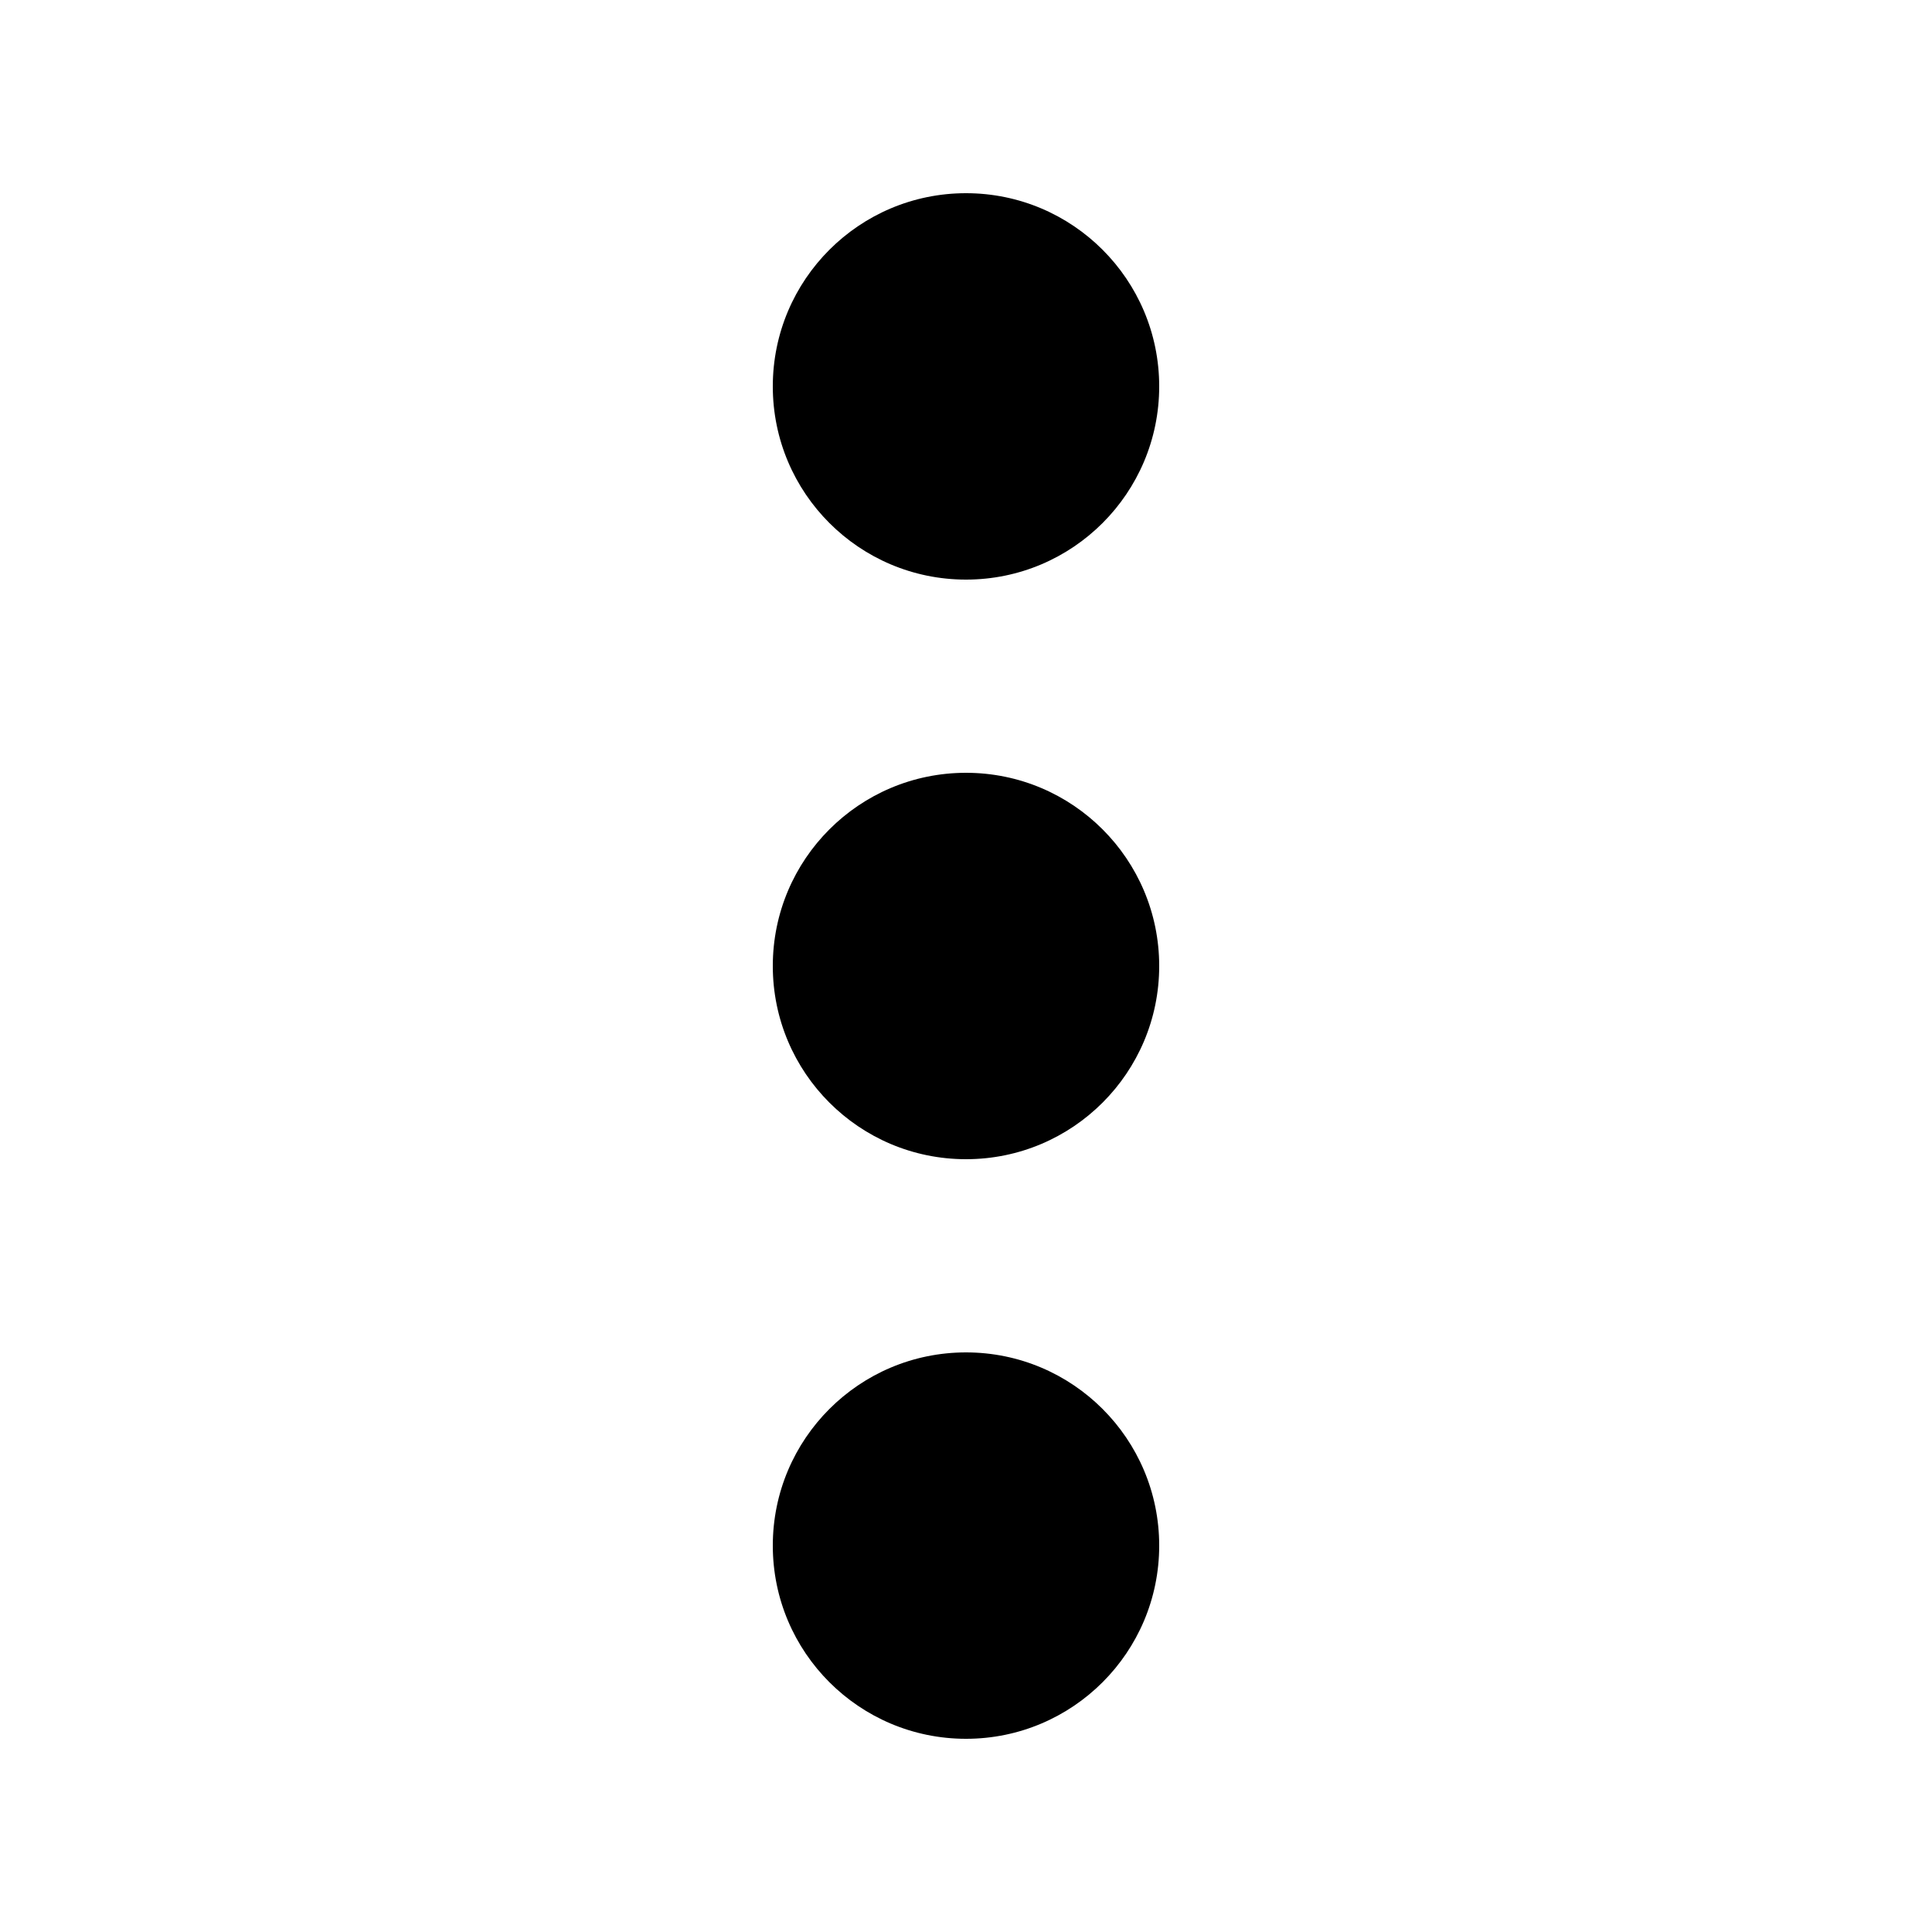
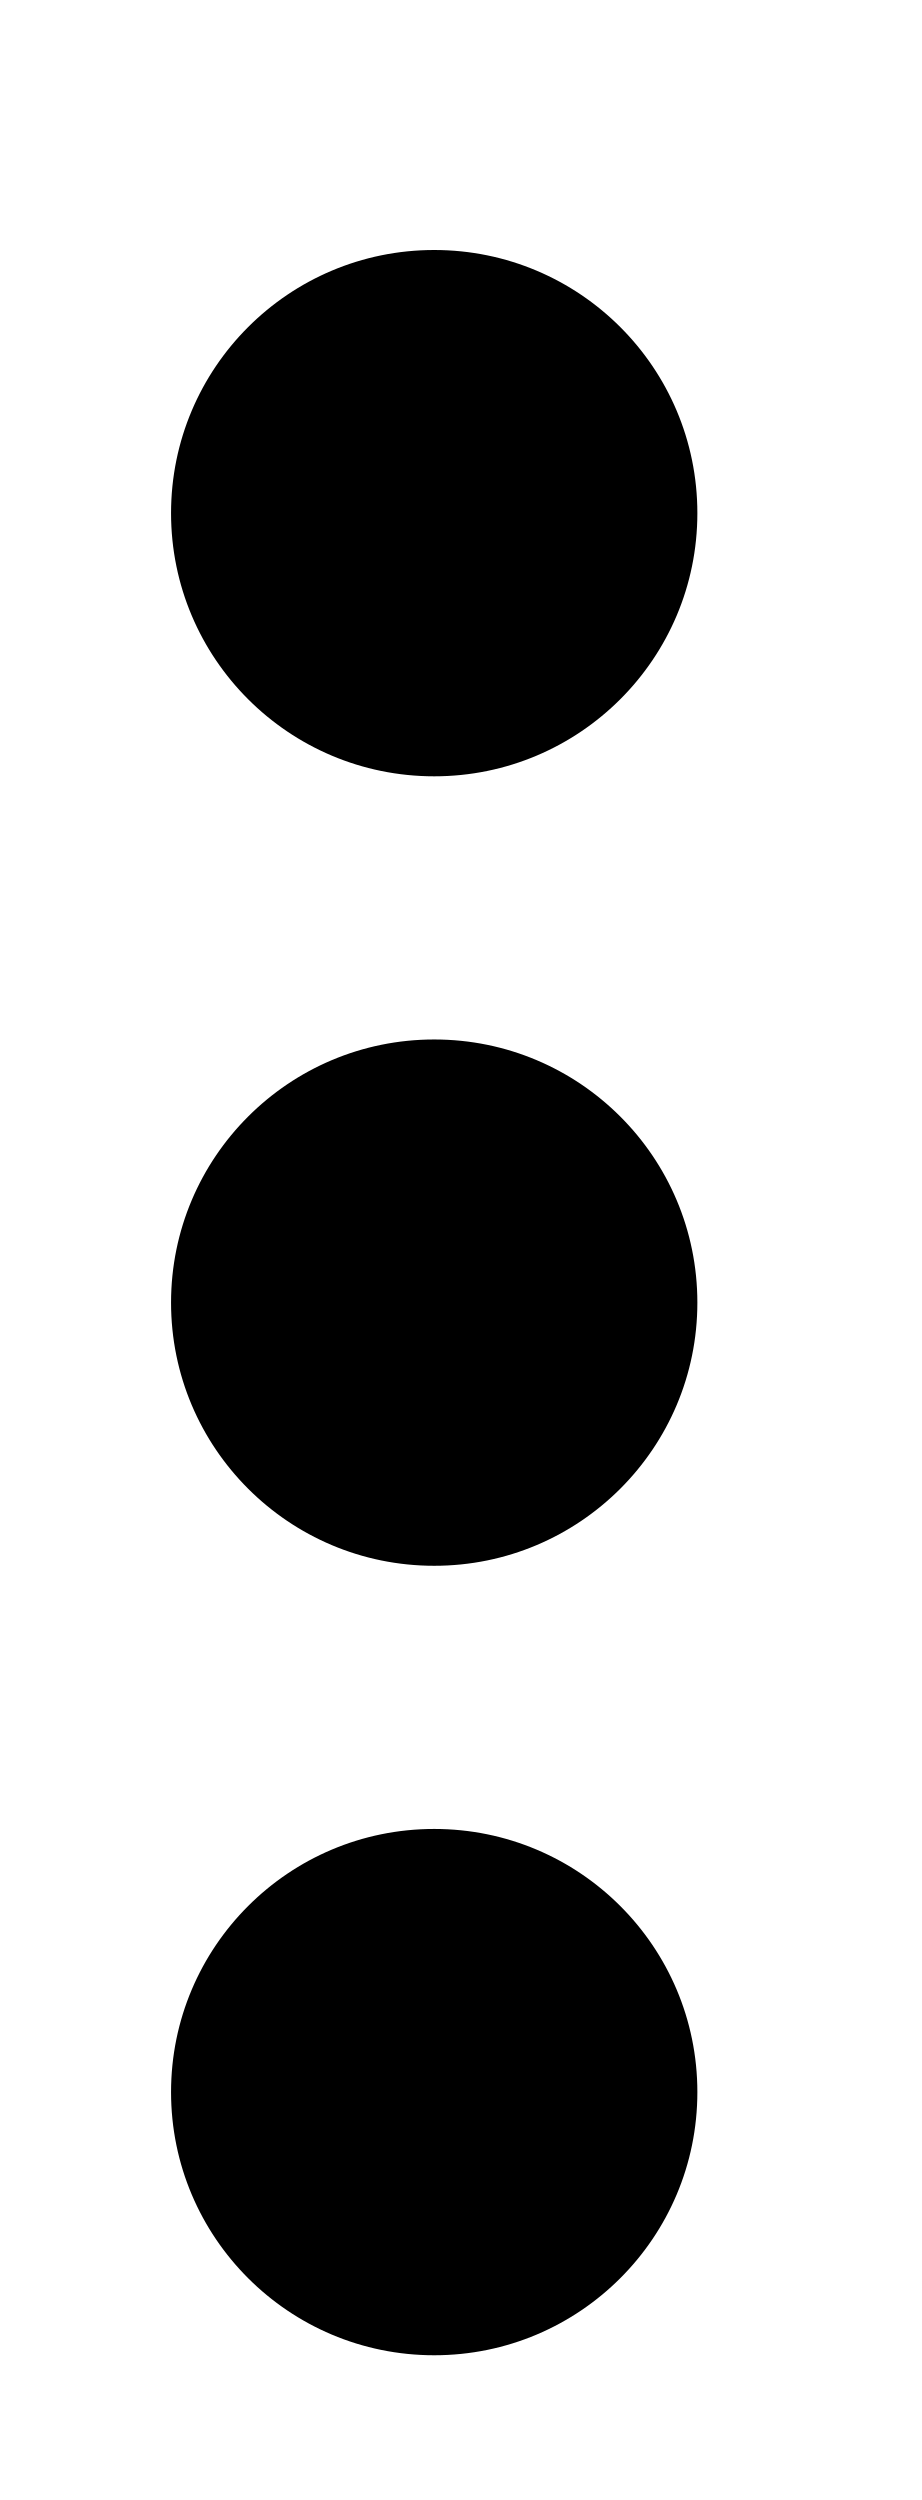
- <svg xmlns="http://www.w3.org/2000/svg" viewBox="0 0 20 20">
-   <path d="M10 12a2 2 0 1 1 0-4 2 2 0 0 1 0 4zm0-6a2 2 0 1 1 0-4 2 2 0 0 1 0 4zm0 12a2 2 0 1 1 0-4 2 2 0 0 1 0 4z" />
+ <svg xmlns="http://www.w3.org/2000/svg" version="1.1" id="Capa_1" x="0px" y="0px" width="35px" height="95px" viewBox="33.5 150.5 35 95" enable-background="new 33.5 150.5 35 95" xml:space="preserve">
+   <path d="M50,210c-5.523,0-10-4.477-10-10c0-5.523,4.477-10,10-10c5.523,0,10,4.477,10,10C60,205.523,55.523,210,50,210z M50,180  c-5.523,0-10-4.477-10-10s4.477-10,10-10c5.523,0,10,4.477,10,10S55.523,180,50,180z M50,240c-5.523,0-10-4.477-10-10  s4.477-10,10-10c5.523,0,10,4.477,10,10S55.523,240,50,240z" />
</svg>
